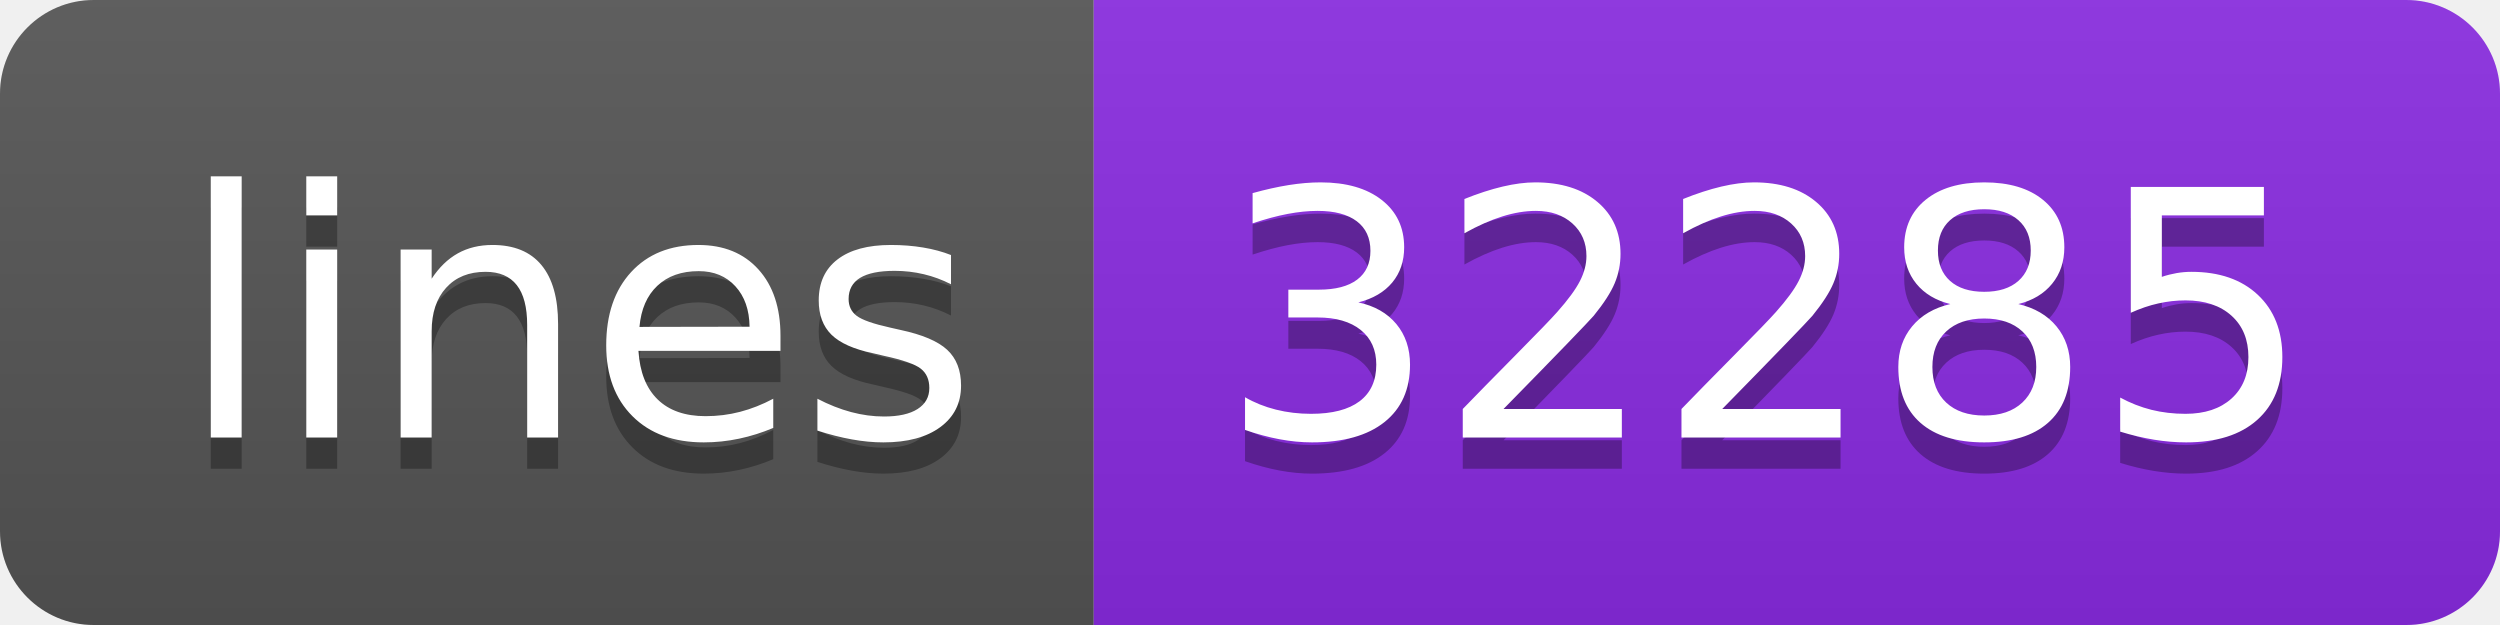
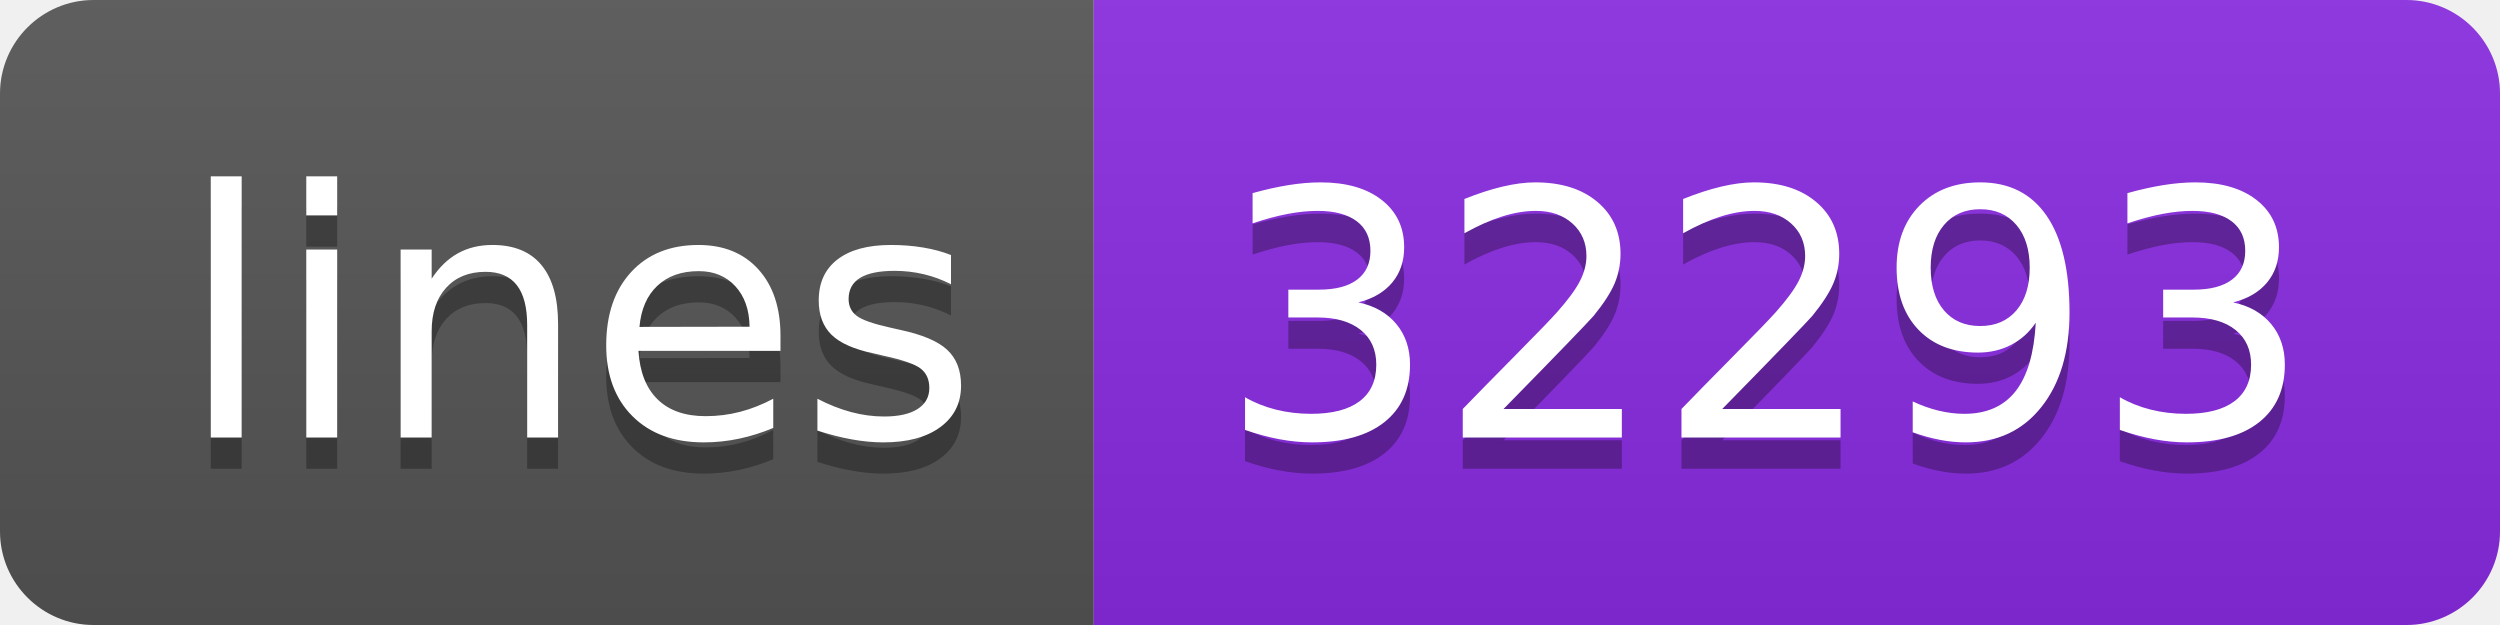
- <svg xmlns="http://www.w3.org/2000/svg" width="80" height="20" role="img" aria-label="lines: 32285">
+ <svg xmlns="http://www.w3.org/2000/svg" width="80" height="20" role="img" aria-label="lines: 32293">
  <linearGradient id="s" x2="0" y2="100%">
    <stop offset="0" stop-color="#bbb" stop-opacity=".1" />
    <stop offset="1" stop-opacity=".1" />
  </linearGradient>
  <clipPath id="r">
    <rect width="80" height="20" rx="3" fill="#fff" />
  </clipPath>
  <g clip-path="url(#r)">
    <rect width="35" height="20" fill="#555" />
    <rect x="35" width="45" height="20" fill="blueviolet" />
    <rect width="80" height="20" fill="url(#s)" />
  </g>
  <g fill="#fff" text-anchor="middle" font-family="Verdana,Geneva,DejaVu Sans,sans-serif" text-rendering="geometricPrecision" font-size="110">
    <text aria-hidden="true" x="185" y="150" fill="#010101" fill-opacity=".3" transform="scale(.1)" textLength="250">lines</text>
    <text x="185" y="140" transform="scale(.1)" fill="#fff" textLength="250">lines</text>
-     <text aria-hidden="true" x="565" y="150" fill="#010101" fill-opacity=".3" transform="scale(.1)" textLength="350">32285</text>
-     <text x="565" y="140" transform="scale(.1)" fill="#fff" textLength="350">32285</text>
+     <text aria-hidden="true" x="565" y="150" fill="#010101" fill-opacity=".3" transform="scale(.1)" textLength="350">32293</text>
+     <text x="565" y="140" transform="scale(.1)" fill="#fff" textLength="350">32293</text>
  </g>
</svg>
